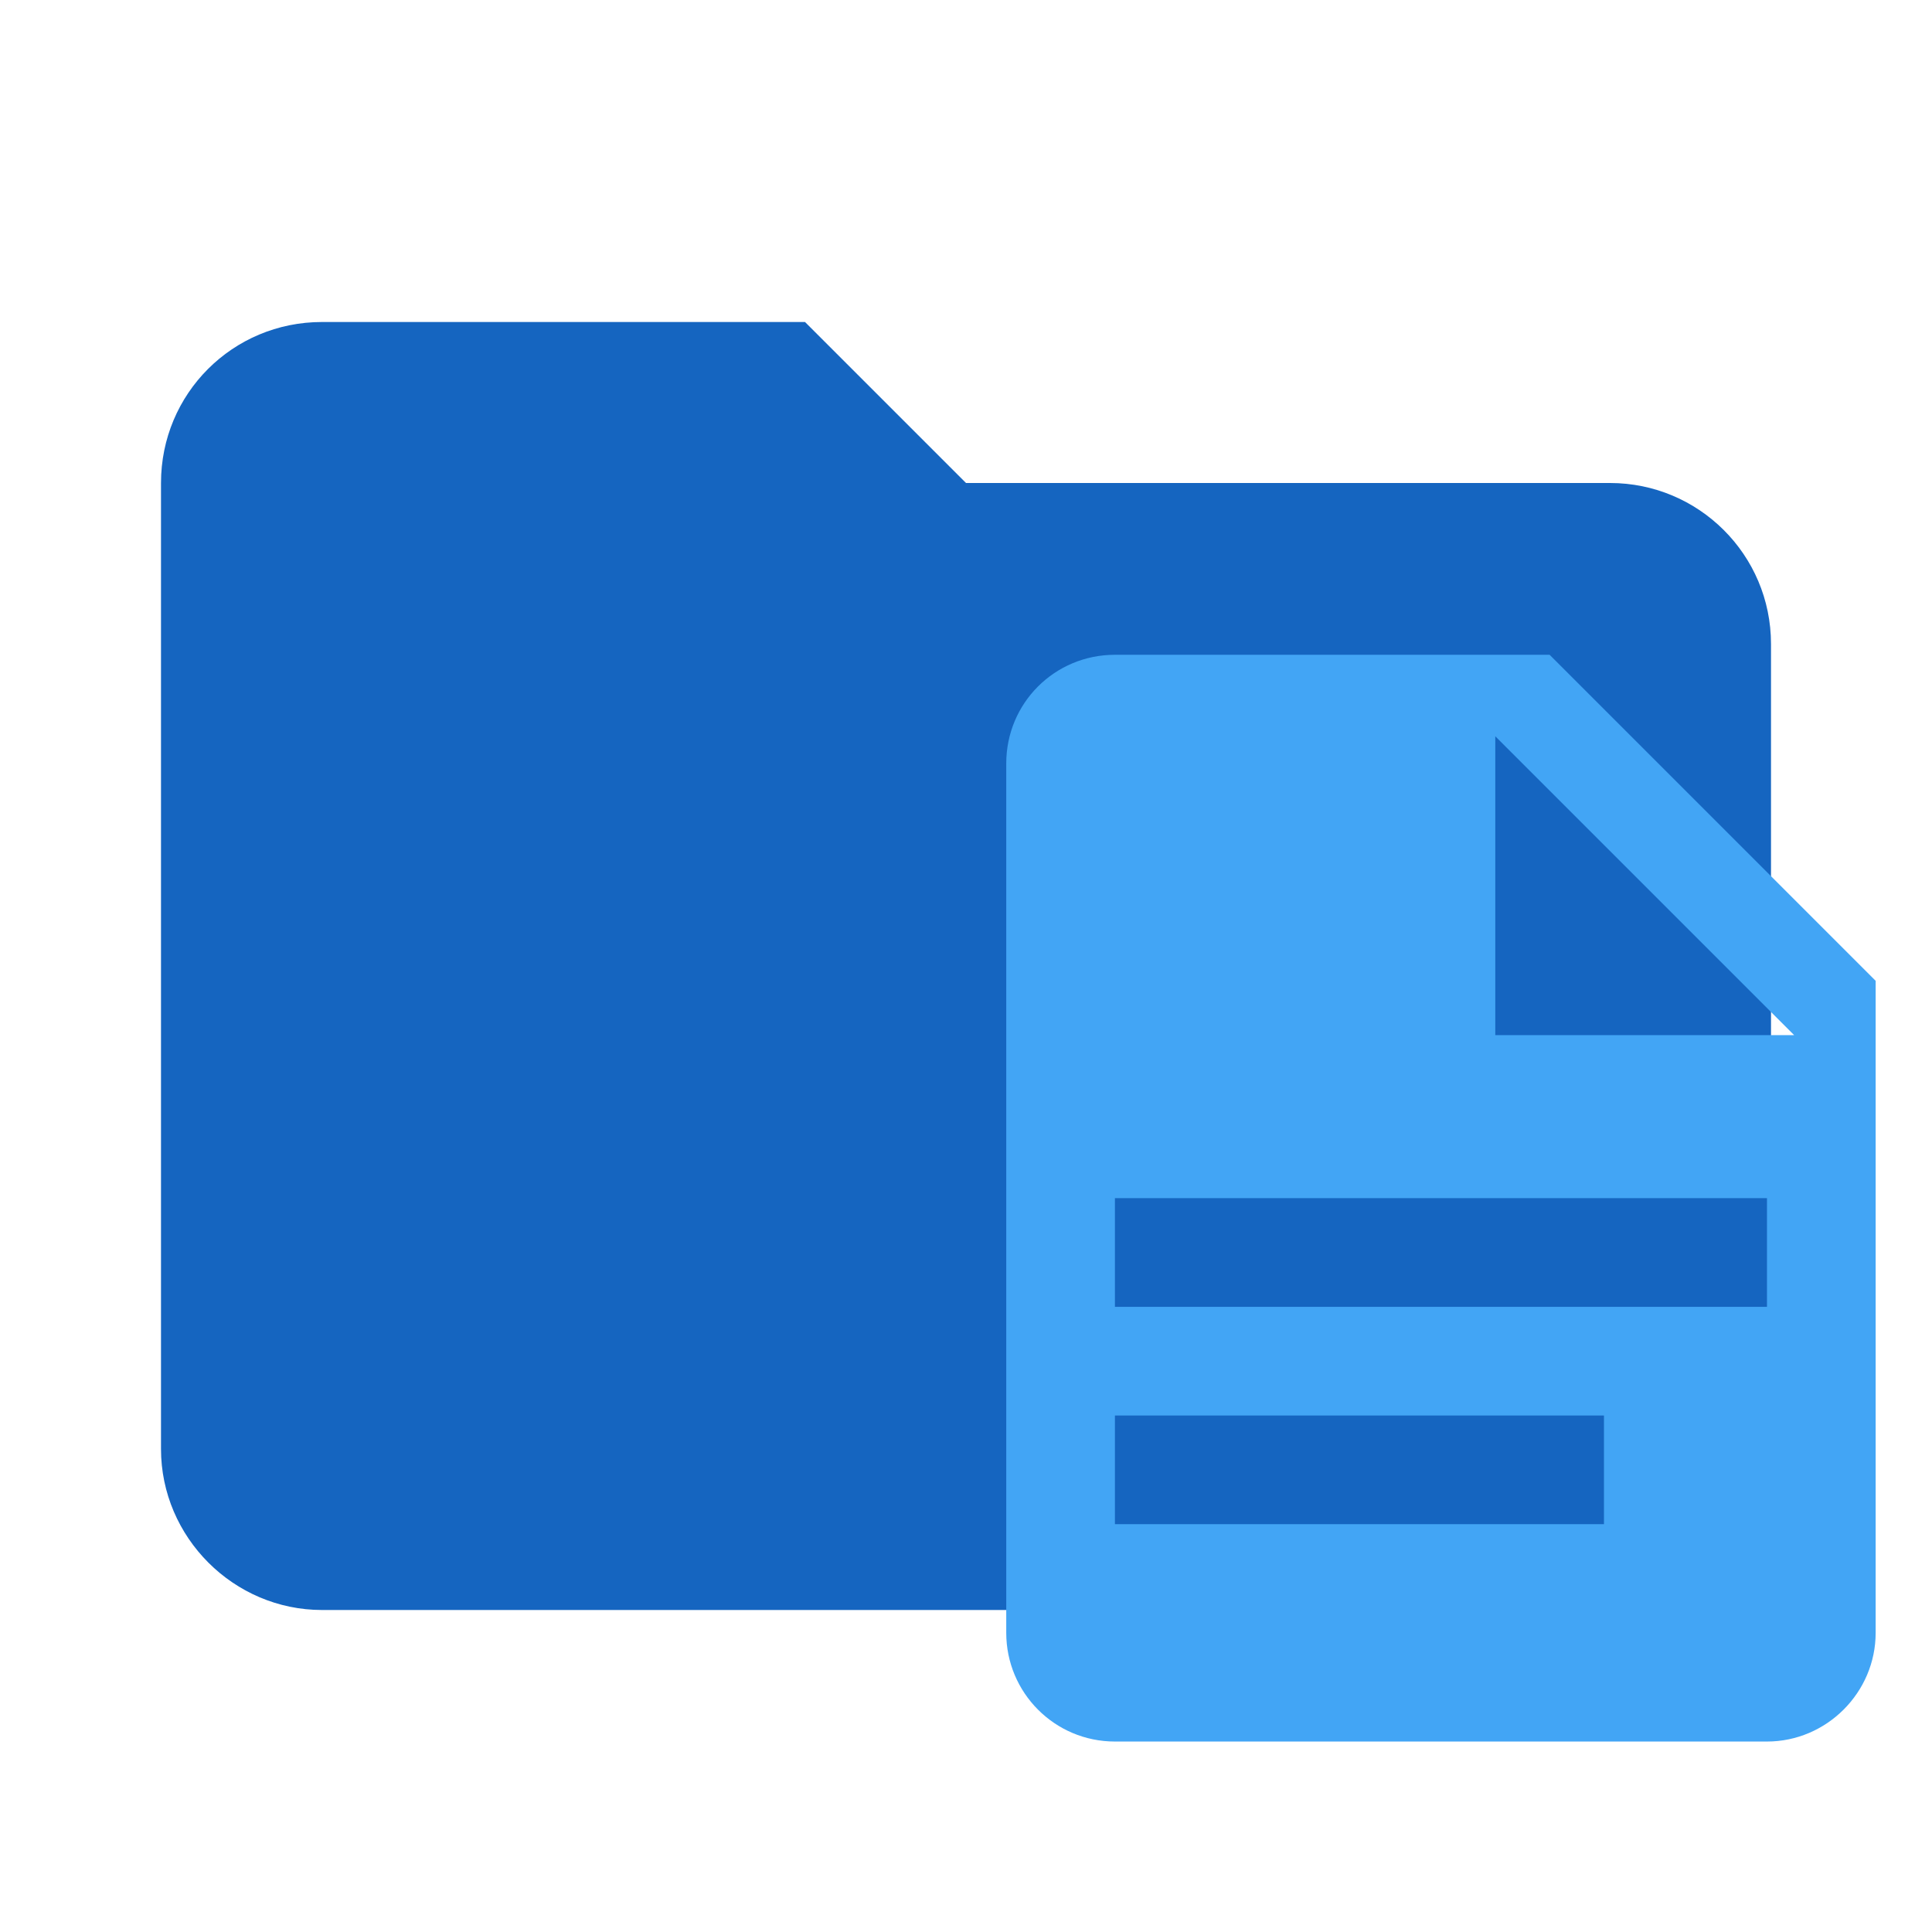
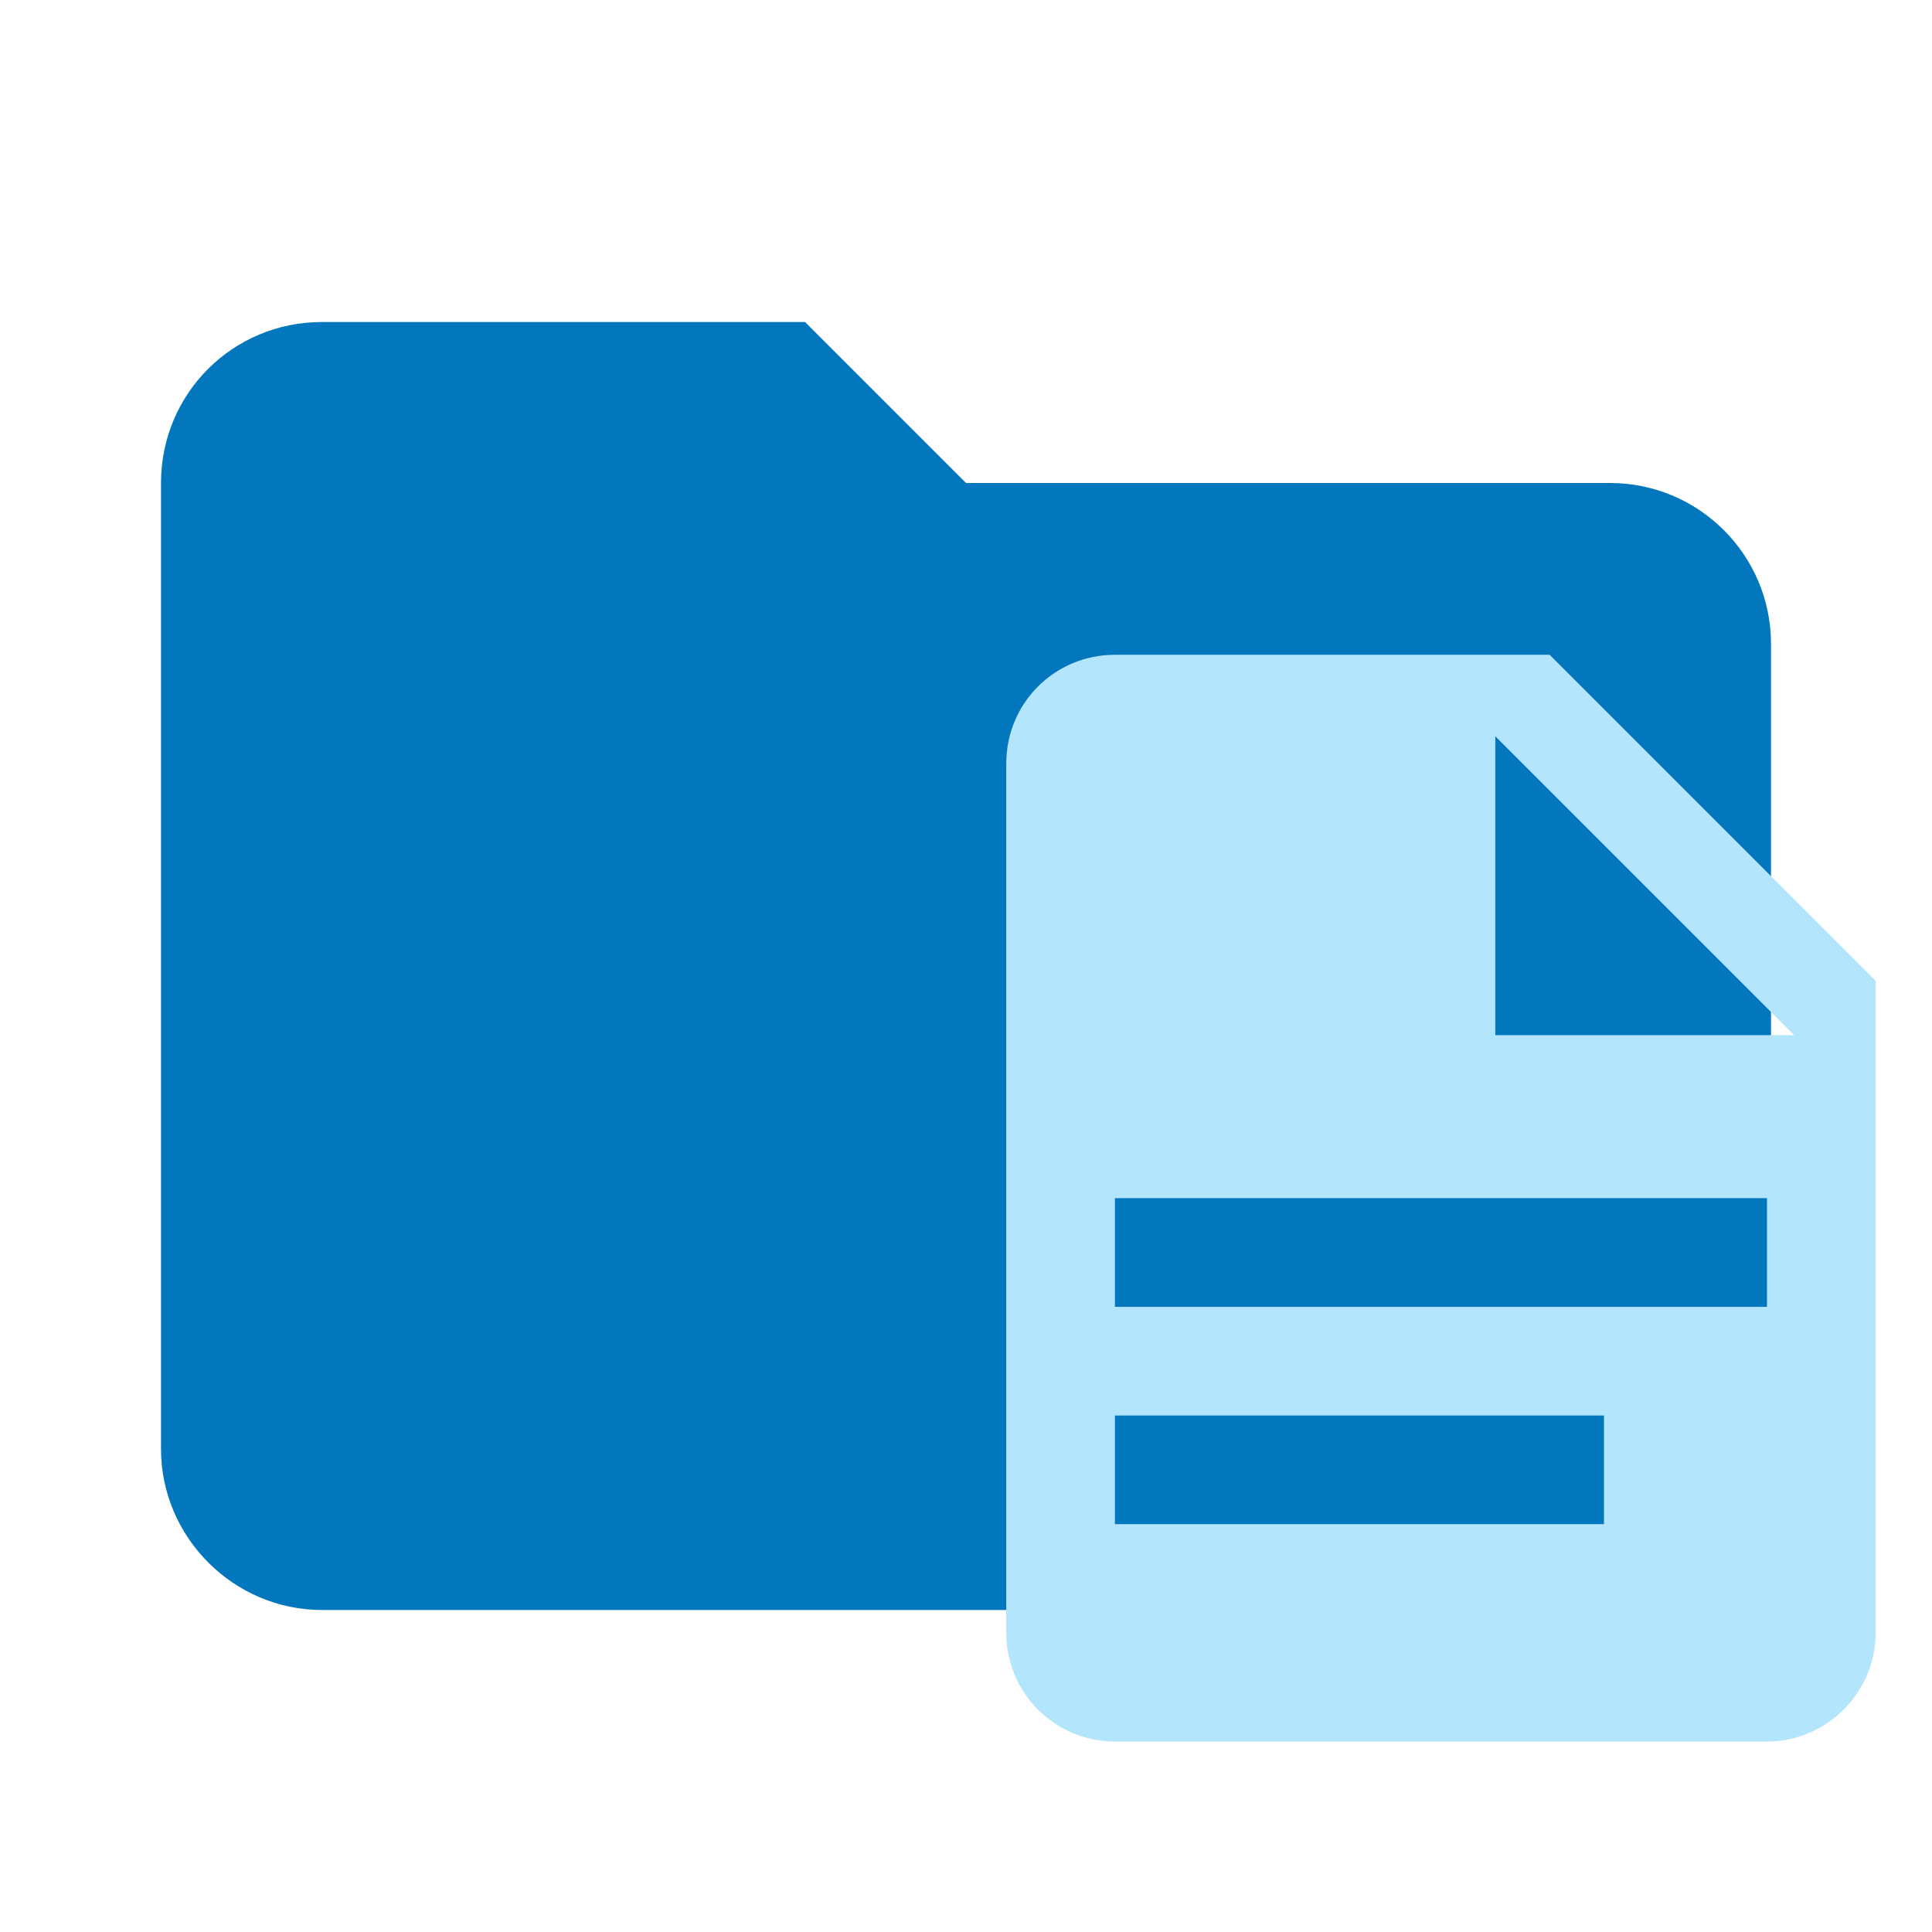
- <svg xmlns="http://www.w3.org/2000/svg" width="100%" height="100%" viewBox="0 0 24 24" version="1.1" xml:space="preserve" style="fill-rule:evenodd;clip-rule:evenodd;stroke-linejoin:round;stroke-miterlimit:1.414;">
-   <path id="path3338" d="M10,4L4,4C2.89,4 2,4.89 2,6L2,18C2,19.097 2.903,20 4,20L20,20C21.097,20 22,19.097 22,18L22,8C22,6.89 21.1,6 20,6L12,6L10,4Z" style="fill:rgb(21,101,192);fill-rule:nonzero;" />
-   <g id="path4" transform="matrix(0.675,0,0,0.675,9.8,6.78397)">
-     <path d="M13,9L18.5,9L13,3.5L13,9M6,2L14,2L20,8L20,20C20,21.097 19.097,22 18,22L6,22C4.89,22 4,21.1 4,20L4,4C4,2.89 4.89,2 6,2M15,18L15,16L6,16L6,18L15,18M18,14L18,12L6,12L6,14L18,14Z" style="fill:rgb(66,165,245);fill-rule:nonzero;" />
+ <svg xmlns="http://www.w3.org/2000/svg" clip-rule="evenodd" fill-rule="evenodd" stroke-linejoin="round" stroke-miterlimit="1.414" version="1.1" viewBox="0 0 24 24" xml:space="preserve">
+   <path d="m10 4h-6c-1.11 0-2 0.89-2 2v12c0 1.097 0.903 2 2 2h16c1.097 0 2-0.903 2-2v-10c0-1.11-0.9-2-2-2h-8l-2-2z" fill="#0277bd" fill-rule="nonzero" />
+   <g transform="matrix(.675 0 0 .675 9.8 6.784)" fill="#b3e5fc">
+     <path d="m13 9h5.5l-5.5-5.5v5.5m-7-7h8l6 6v12c0 1.097-0.903 2-2 2h-12c-1.11 0-2-0.9-2-2v-16c0-1.11 0.89-2 2-2m9 16v-2h-9v2h9m3-4v-2h-12v2h12z" fill="#b3e5fc" fill-rule="nonzero" />
  </g>
</svg>
